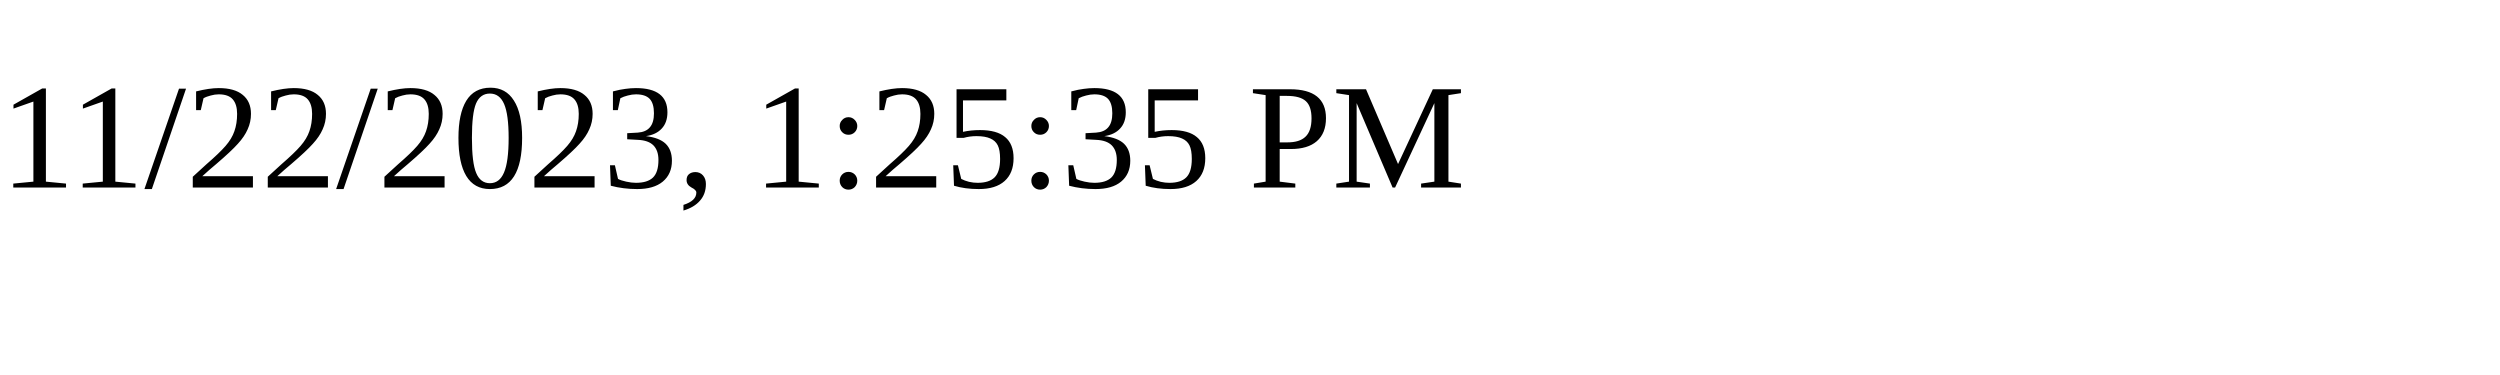
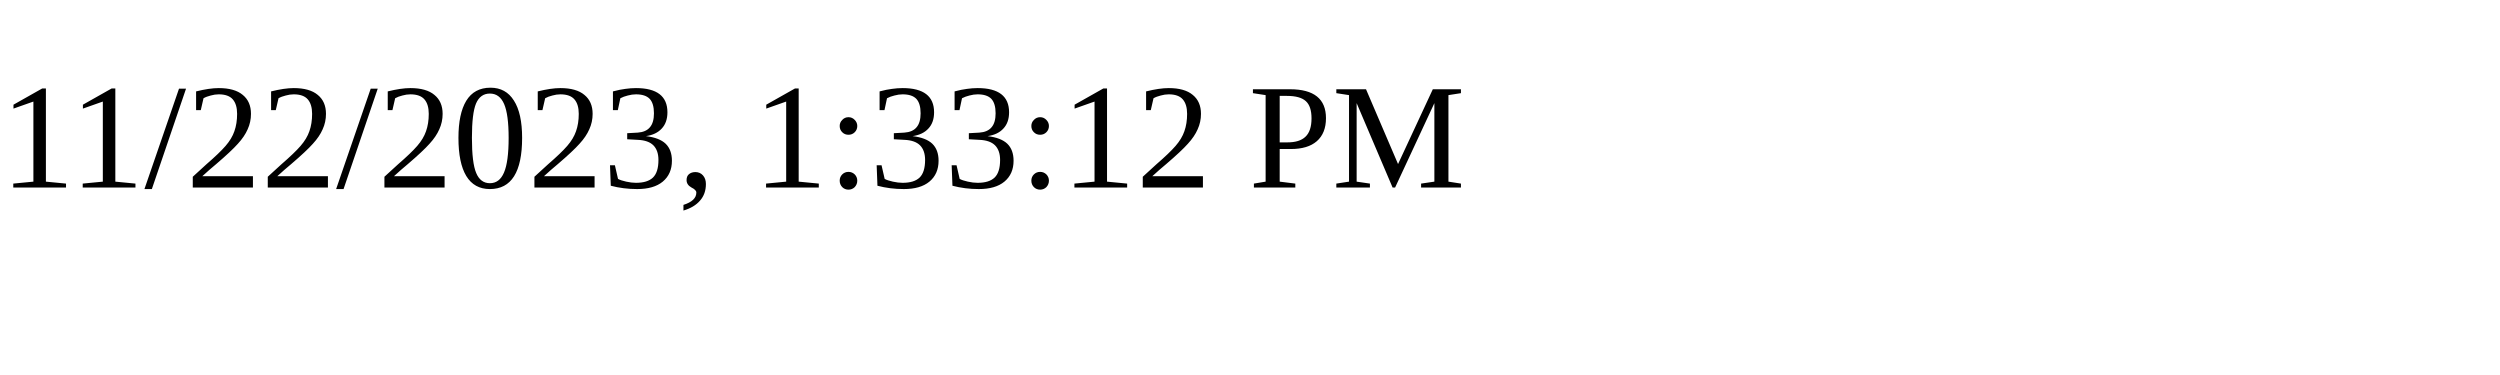
<svg xmlns="http://www.w3.org/2000/svg" height="30" width="200">
-   <text x="0" y="15">11/22/2023, 1:25:35 PM</text>
+   <text x="0" y="15">11/22/2023, 1:33:12 PM</text>
</svg>
